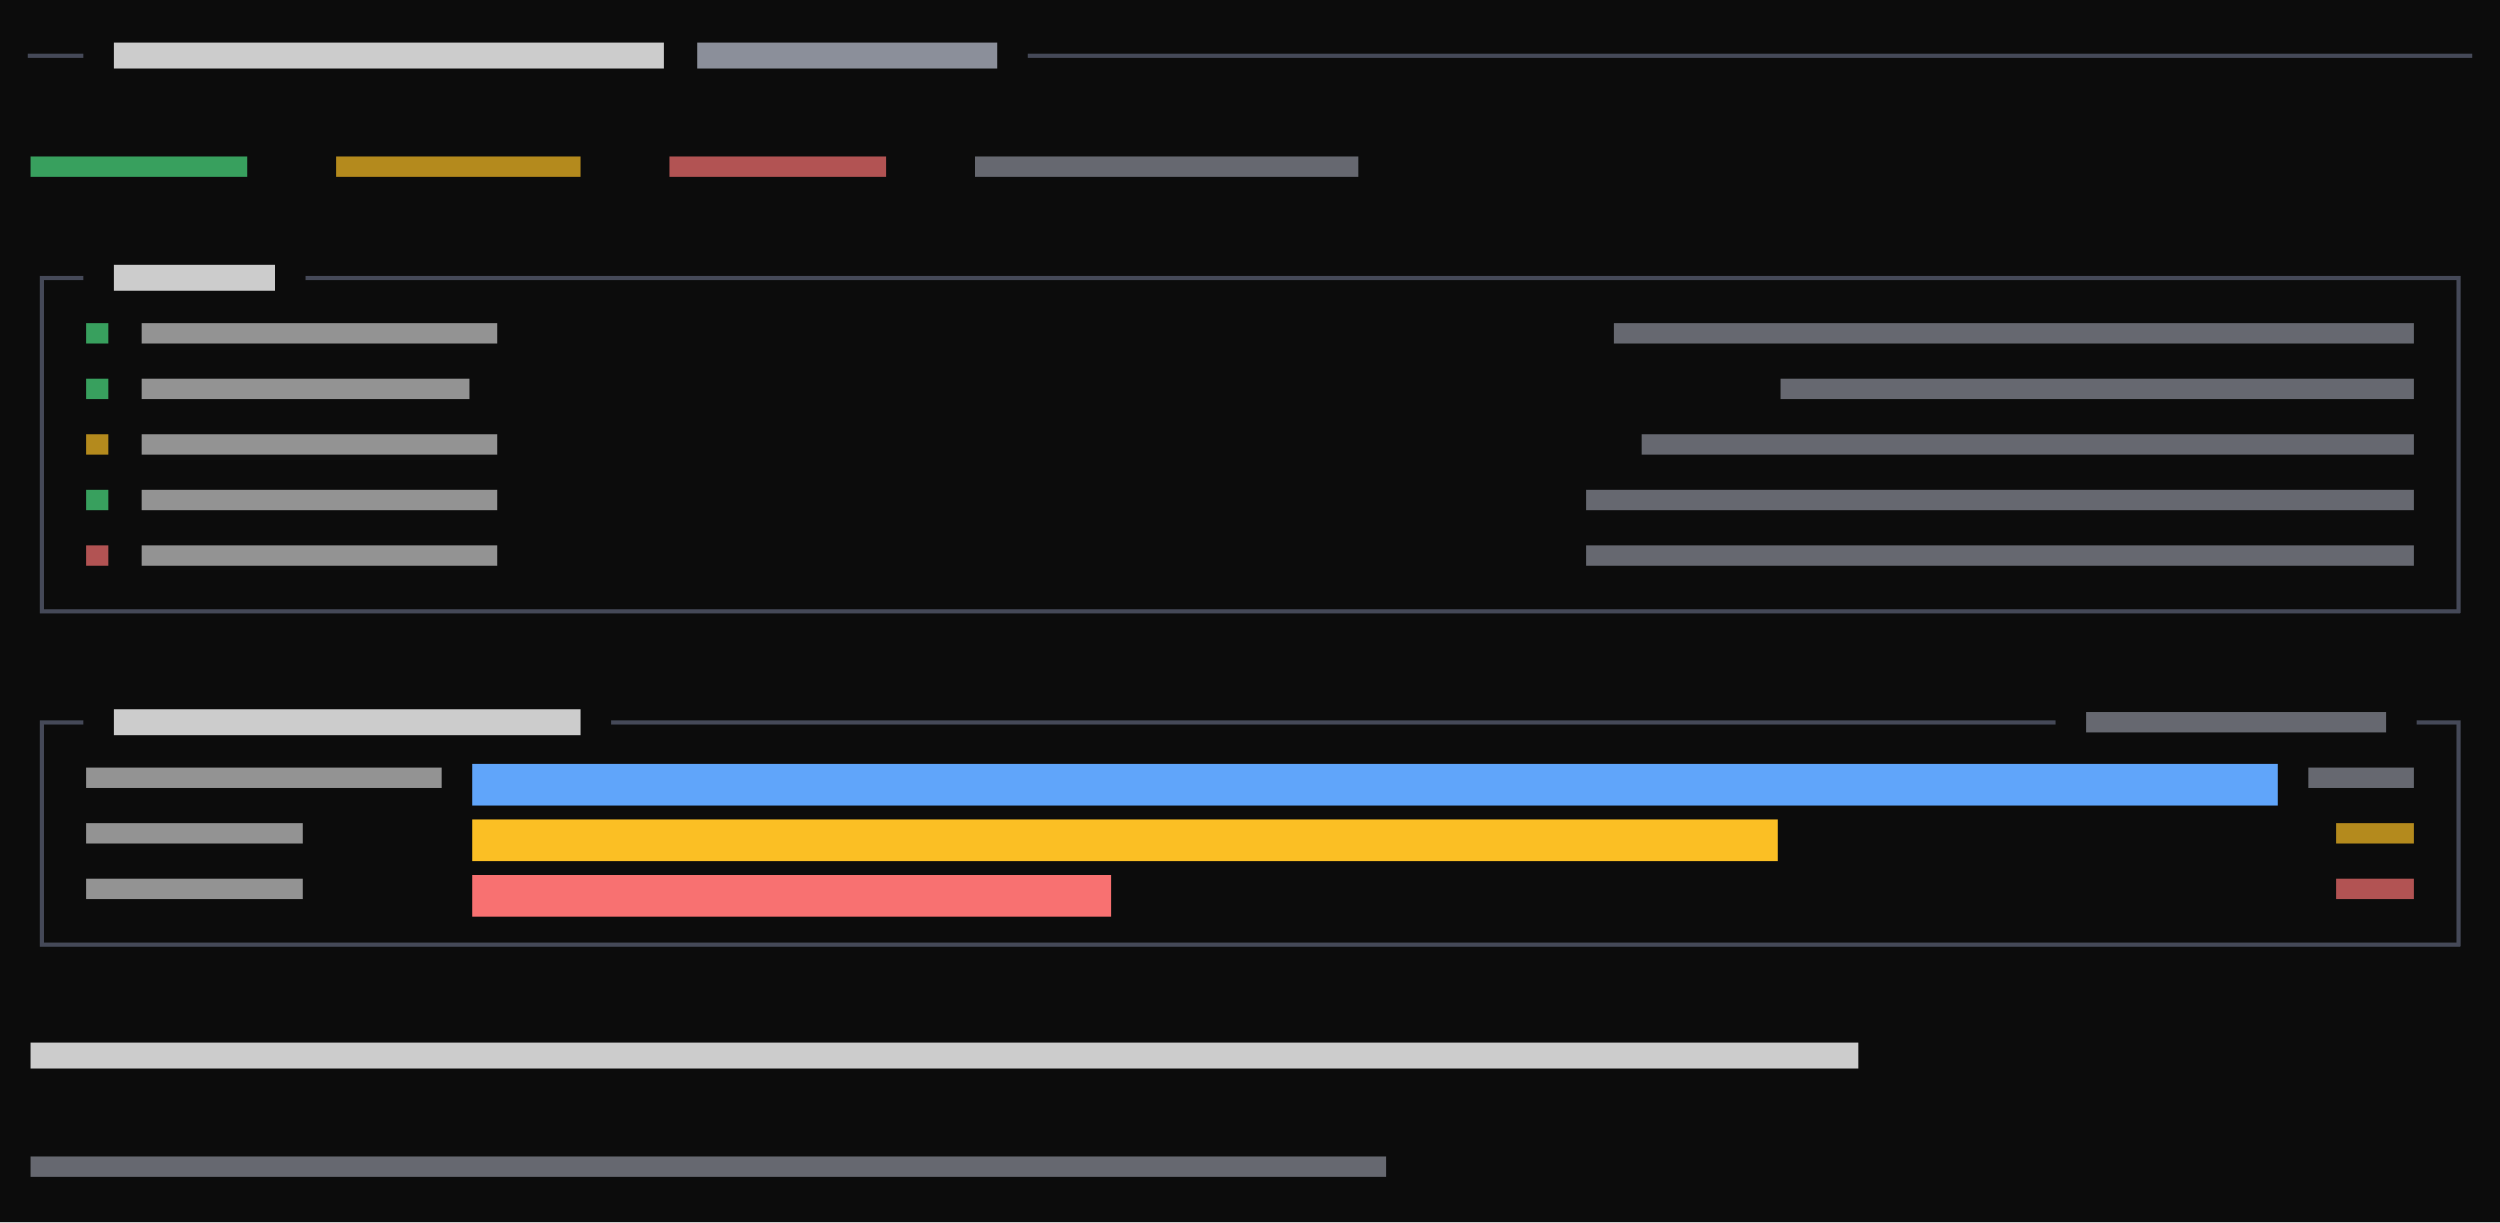
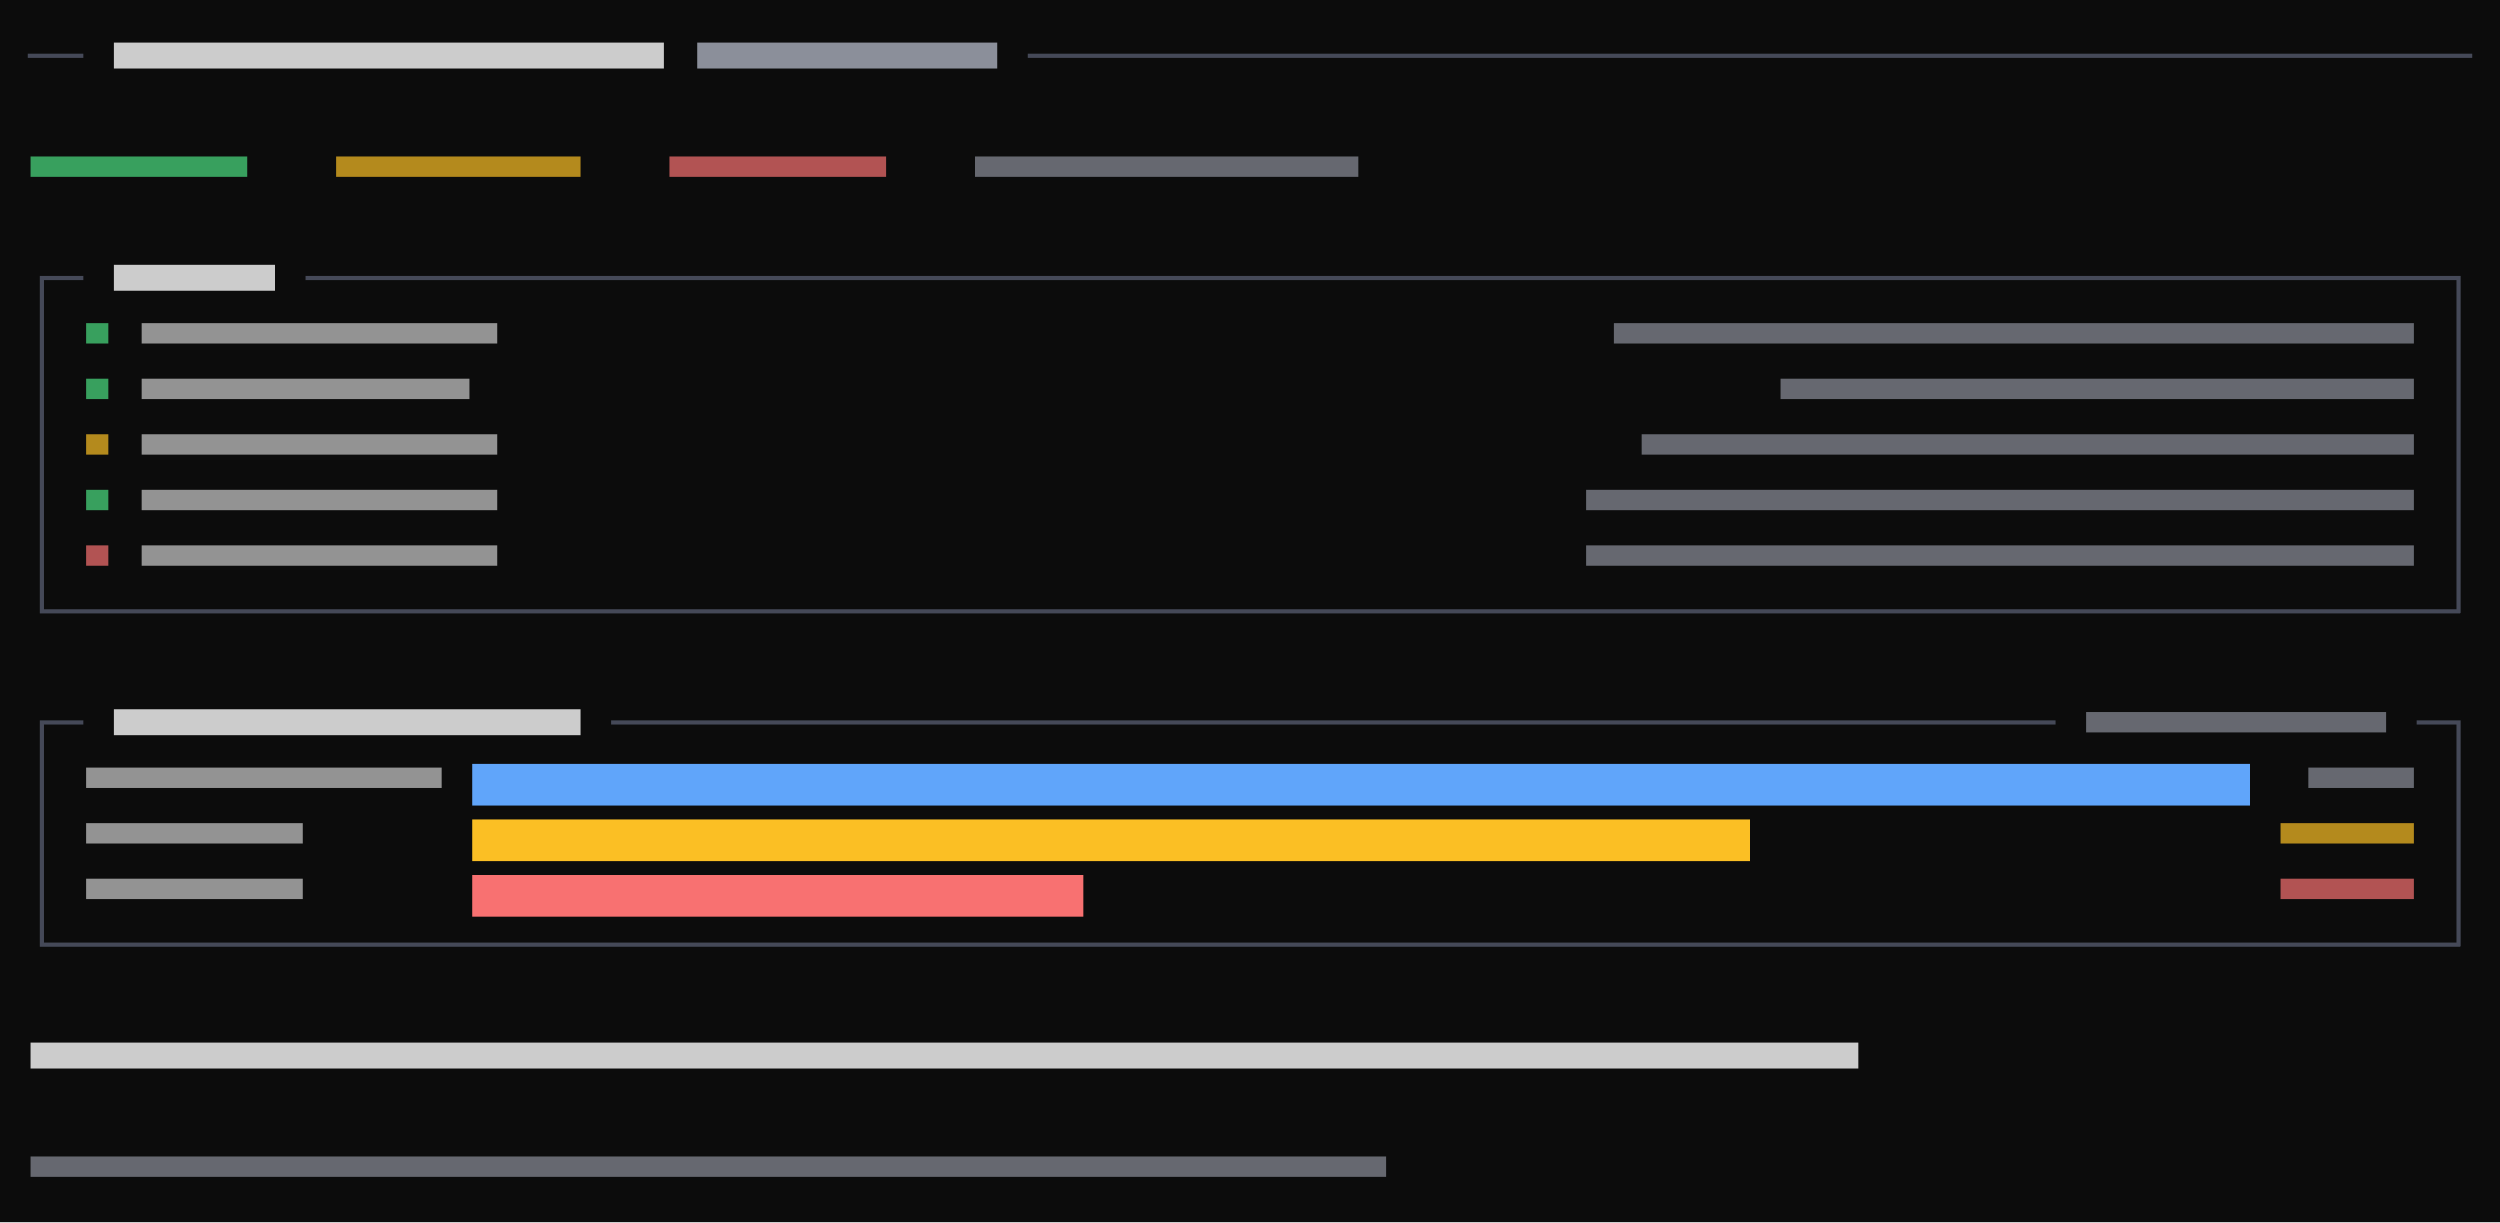
<svg xmlns="http://www.w3.org/2000/svg" viewBox="0 0 540 264" preserveAspectRatio="xMinYMin slice">
  <rect width="100%" height="100%" fill="#0c0c0c" />
  <g transform="translate(6 6)">
    <path fill="#4ade80" opacity="0.7" d="M0.6 27.8h46.8v4.4h-46.8zM12.6 63.8h4.8v4.4h-4.8zM12.6 75.8h4.8v4.4h-4.8zM12.6 99.8h4.8v4.4h-4.8z" />
    <path fill="#4b5060" opacity="0.9" d="M0 5.6h3.4v0.9h-3.4zM2.6 5.6h3.4v0.9h-3.4zM6 5.6h3.4v0.9h-3.4zM8.6 5.6h3.4v0.9h-3.4zM216 5.6h3.4v0.9h-3.4zM218.6 5.6h3.4v0.9h-3.4zM222 5.6h3.4v0.9h-3.4zM224.6 5.6h3.4v0.9h-3.4zM228 5.6h3.4v0.9h-3.4zM230.6 5.6h3.4v0.9h-3.4zM234 5.6h3.4v0.9h-3.4zM236.6 5.6h3.4v0.9h-3.4zM240 5.6h3.4v0.9h-3.4zM242.6 5.6h3.4v0.9h-3.4zM246 5.6h3.4v0.9h-3.4zM248.6 5.6h3.4v0.9h-3.4zM252 5.6h3.4v0.9h-3.4zM254.6 5.6h3.4v0.9h-3.4zM258 5.6h3.4v0.9h-3.4zM260.6 5.6h3.4v0.9h-3.4zM264 5.6h3.4v0.9h-3.4zM266.6 5.6h3.4v0.9h-3.4zM270 5.6h3.4v0.9h-3.4zM272.6 5.6h3.4v0.9h-3.4zM276 5.6h3.4v0.9h-3.4zM278.6 5.6h3.4v0.9h-3.4zM282 5.6h3.4v0.9h-3.4zM284.6 5.6h3.4v0.9h-3.4zM288 5.6h3.4v0.9h-3.4zM290.6 5.6h3.4v0.9h-3.4zM294 5.6h3.4v0.9h-3.4zM296.6 5.6h3.4v0.9h-3.4zM300 5.6h3.4v0.9h-3.4zM302.6 5.6h3.4v0.9h-3.4zM306 5.6h3.4v0.9h-3.4zM308.6 5.6h3.4v0.9h-3.4zM312 5.6h3.4v0.9h-3.4zM314.6 5.6h3.4v0.9h-3.4zM318 5.6h3.4v0.9h-3.4zM320.6 5.6h3.4v0.9h-3.4zM324 5.6h3.4v0.9h-3.4zM326.6 5.6h3.4v0.9h-3.4zM330 5.6h3.4v0.9h-3.4zM332.6 5.6h3.4v0.9h-3.4zM336 5.6h3.4v0.9h-3.4zM338.6 5.6h3.4v0.9h-3.4zM342 5.6h3.4v0.9h-3.4zM344.6 5.6h3.4v0.9h-3.4zM348 5.6h3.4v0.9h-3.4zM350.6 5.6h3.4v0.9h-3.4zM354 5.6h3.4v0.9h-3.4zM356.6 5.6h3.4v0.9h-3.4zM360 5.6h3.4v0.9h-3.4zM362.6 5.6h3.4v0.9h-3.4zM366 5.6h3.4v0.9h-3.4zM368.6 5.6h3.4v0.9h-3.4zM372 5.6h3.4v0.9h-3.4zM374.6 5.6h3.4v0.9h-3.4zM378 5.6h3.4v0.9h-3.4zM380.6 5.6h3.4v0.9h-3.4zM384 5.6h3.4v0.9h-3.4zM386.6 5.6h3.4v0.9h-3.4zM390 5.6h3.4v0.9h-3.4zM392.6 5.6h3.4v0.9h-3.4zM396 5.6h3.4v0.9h-3.4zM398.6 5.6h3.4v0.9h-3.4zM402 5.6h3.4v0.9h-3.4zM404.6 5.6h3.4v0.9h-3.4zM408 5.6h3.4v0.9h-3.4zM410.6 5.6h3.4v0.9h-3.4zM414 5.6h3.4v0.9h-3.4zM416.6 5.6h3.4v0.9h-3.4zM420 5.6h3.4v0.9h-3.4zM422.6 5.6h3.4v0.9h-3.4zM426 5.6h3.4v0.9h-3.4zM428.6 5.6h3.4v0.9h-3.4zM432 5.6h3.4v0.9h-3.4zM434.6 5.6h3.4v0.9h-3.4zM438 5.6h3.4v0.9h-3.4zM440.6 5.6h3.4v0.9h-3.4zM444 5.6h3.4v0.9h-3.4zM446.6 5.6h3.4v0.9h-3.4zM450 5.6h3.4v0.9h-3.4zM452.6 5.6h3.4v0.9h-3.4zM456 5.6h3.4v0.9h-3.4zM458.6 5.6h3.4v0.9h-3.4zM462 5.6h3.4v0.9h-3.4zM464.6 5.6h3.4v0.9h-3.4zM468 5.6h3.4v0.9h-3.4zM470.6 5.6h3.4v0.9h-3.4zM474 5.6h3.4v0.9h-3.4zM476.6 5.6h3.4v0.9h-3.4zM480 5.6h3.4v0.9h-3.4zM482.6 5.6h3.4v0.9h-3.4zM486 5.6h3.4v0.9h-3.4zM488.6 5.6h3.4v0.9h-3.4zM492 5.6h3.4v0.9h-3.4zM494.6 5.6h3.4v0.9h-3.4zM498 5.6h3.4v0.9h-3.4zM500.6 5.6h3.4v0.9h-3.4zM504 5.6h3.4v0.9h-3.4zM506.6 5.6h3.4v0.9h-3.4zM510 5.6h3.4v0.9h-3.4zM512.6 5.6h3.4v0.9h-3.4zM516 5.6h3.4v0.9h-3.4zM518.6 5.6h3.4v0.9h-3.4zM522 5.6h3.4v0.9h-3.4zM524.6 5.6h3.4v0.9h-3.4zM2.6 53.6h3.4v0.9h-3.4zM2.6 53.6h0.9v6.4h-0.9zM6 53.6h3.4v0.9h-3.4zM8.6 53.6h3.4v0.9h-3.4zM60 53.6h3.4v0.9h-3.4zM62.6 53.6h3.4v0.9h-3.4zM66 53.6h3.4v0.9h-3.4zM68.6 53.6h3.4v0.9h-3.4zM72 53.6h3.4v0.9h-3.4zM74.6 53.6h3.4v0.9h-3.4zM78 53.6h3.4v0.9h-3.4zM80.6 53.6h3.4v0.9h-3.4zM84 53.6h3.4v0.9h-3.4zM86.6 53.6h3.4v0.9h-3.4zM90 53.6h3.4v0.9h-3.4zM92.6 53.6h3.4v0.9h-3.4zM96 53.6h3.4v0.9h-3.4zM98.6 53.6h3.4v0.9h-3.4zM102 53.6h3.4v0.9h-3.4zM104.6 53.6h3.4v0.9h-3.4zM108 53.6h3.4v0.9h-3.4zM110.6 53.6h3.4v0.9h-3.4zM114 53.6h3.4v0.9h-3.4zM116.6 53.6h3.4v0.9h-3.4zM120 53.6h3.4v0.9h-3.4zM122.6 53.6h3.4v0.9h-3.4zM126 53.6h3.4v0.9h-3.4zM128.6 53.6h3.4v0.9h-3.4zM132 53.6h3.4v0.9h-3.4zM134.6 53.6h3.4v0.9h-3.4zM138 53.6h3.4v0.9h-3.4zM140.6 53.6h3.4v0.9h-3.4zM144 53.6h3.4v0.9h-3.4zM146.6 53.6h3.4v0.9h-3.4zM150 53.6h3.4v0.9h-3.4zM152.6 53.6h3.4v0.9h-3.4zM156 53.6h3.4v0.9h-3.4zM158.6 53.6h3.4v0.9h-3.4zM162 53.6h3.4v0.9h-3.4zM164.6 53.6h3.4v0.9h-3.4zM168 53.6h3.4v0.9h-3.4zM170.6 53.6h3.4v0.9h-3.4zM174 53.6h3.4v0.9h-3.4zM176.6 53.6h3.4v0.9h-3.4zM180 53.6h3.4v0.9h-3.4zM182.6 53.6h3.4v0.9h-3.4zM186 53.6h3.4v0.9h-3.4zM188.6 53.6h3.4v0.9h-3.4zM192 53.6h3.4v0.9h-3.4zM194.6 53.6h3.4v0.9h-3.4zM198 53.6h3.4v0.9h-3.4zM200.6 53.6h3.4v0.9h-3.4zM204 53.6h3.4v0.9h-3.4zM206.6 53.6h3.4v0.9h-3.4zM210 53.6h3.4v0.9h-3.4zM212.6 53.6h3.4v0.9h-3.4zM216 53.6h3.4v0.9h-3.4zM218.6 53.6h3.4v0.9h-3.4zM222 53.6h3.4v0.9h-3.4zM224.6 53.6h3.4v0.9h-3.4zM228 53.6h3.4v0.9h-3.4zM230.6 53.6h3.4v0.9h-3.4zM234 53.6h3.4v0.9h-3.4zM236.6 53.6h3.4v0.9h-3.4zM240 53.6h3.4v0.9h-3.4zM242.6 53.6h3.4v0.9h-3.4zM246 53.6h3.4v0.9h-3.4zM248.6 53.6h3.4v0.9h-3.4zM252 53.6h3.4v0.9h-3.4zM254.6 53.6h3.4v0.9h-3.4zM258 53.6h3.4v0.9h-3.4zM260.6 53.6h3.4v0.9h-3.4zM264 53.6h3.4v0.9h-3.4zM266.6 53.6h3.4v0.9h-3.4zM270 53.6h3.4v0.9h-3.4zM272.6 53.6h3.4v0.9h-3.4zM276 53.6h3.4v0.9h-3.4zM278.6 53.6h3.4v0.9h-3.4zM282 53.6h3.4v0.9h-3.4zM284.6 53.6h3.4v0.9h-3.4zM288 53.6h3.4v0.9h-3.4zM290.6 53.6h3.4v0.9h-3.4zM294 53.6h3.4v0.9h-3.4zM296.6 53.6h3.4v0.9h-3.4zM300 53.6h3.4v0.9h-3.4zM302.6 53.6h3.4v0.9h-3.4zM306 53.6h3.4v0.9h-3.4zM308.6 53.6h3.4v0.9h-3.4zM312 53.6h3.4v0.9h-3.4zM314.6 53.6h3.4v0.9h-3.4zM318 53.6h3.4v0.9h-3.4zM320.6 53.6h3.4v0.9h-3.4zM324 53.6h3.4v0.9h-3.4zM326.6 53.6h3.4v0.9h-3.4zM330 53.6h3.4v0.9h-3.4zM332.6 53.6h3.4v0.9h-3.4zM336 53.6h3.4v0.9h-3.4zM338.6 53.6h3.4v0.9h-3.4zM342 53.6h3.4v0.9h-3.4zM344.6 53.6h3.4v0.9h-3.4zM348 53.6h3.4v0.9h-3.4zM350.6 53.6h3.4v0.9h-3.4zM354 53.6h3.4v0.9h-3.4zM356.6 53.6h3.4v0.9h-3.4zM360 53.6h3.4v0.9h-3.4zM362.6 53.6h3.4v0.9h-3.4zM366 53.6h3.4v0.9h-3.4zM368.6 53.6h3.4v0.9h-3.4zM372 53.6h3.4v0.9h-3.4zM374.6 53.6h3.4v0.9h-3.4zM378 53.6h3.4v0.9h-3.4zM380.6 53.6h3.4v0.9h-3.4zM384 53.6h3.4v0.9h-3.4zM386.6 53.6h3.4v0.9h-3.4zM390 53.6h3.4v0.9h-3.4zM392.6 53.6h3.4v0.9h-3.4zM396 53.6h3.4v0.9h-3.4zM398.6 53.6h3.4v0.9h-3.4zM402 53.6h3.4v0.9h-3.4zM404.6 53.6h3.4v0.9h-3.4zM408 53.6h3.4v0.9h-3.4zM410.6 53.6h3.4v0.9h-3.4zM414 53.6h3.4v0.9h-3.4zM416.6 53.6h3.4v0.9h-3.4zM420 53.6h3.4v0.9h-3.4zM422.6 53.6h3.4v0.9h-3.4zM426 53.6h3.4v0.9h-3.4zM428.6 53.6h3.4v0.9h-3.4zM432 53.6h3.4v0.9h-3.4zM434.6 53.6h3.4v0.9h-3.4zM438 53.6h3.4v0.9h-3.4zM440.6 53.6h3.4v0.9h-3.4zM444 53.6h3.4v0.9h-3.4zM446.6 53.6h3.4v0.9h-3.4zM450 53.6h3.4v0.9h-3.4zM452.6 53.6h3.4v0.9h-3.4zM456 53.6h3.4v0.9h-3.4zM458.6 53.6h3.4v0.9h-3.4zM462 53.6h3.4v0.9h-3.4zM464.6 53.6h3.4v0.9h-3.4zM468 53.6h3.4v0.9h-3.4zM470.6 53.6h3.4v0.9h-3.4zM474 53.6h3.4v0.9h-3.4zM476.6 53.6h3.4v0.9h-3.4zM480 53.6h3.4v0.9h-3.4zM482.6 53.6h3.4v0.9h-3.4zM486 53.6h3.4v0.9h-3.4zM488.6 53.6h3.4v0.9h-3.4zM492 53.6h3.4v0.9h-3.4zM494.6 53.6h3.4v0.9h-3.4zM498 53.6h3.4v0.9h-3.4zM500.6 53.6h3.4v0.9h-3.4zM504 53.6h3.4v0.9h-3.4zM506.6 53.6h3.4v0.9h-3.4zM510 53.6h3.4v0.9h-3.4zM512.6 53.6h3.4v0.9h-3.4zM516 53.6h3.4v0.9h-3.4zM518.6 53.6h3.4v0.9h-3.4zM522 53.6h3.4v0.9h-3.4zM524.6 53.6h0.9v6.4h-0.9zM2.6 60h0.9v6.4h-0.9zM2.6 65.6h0.9v6.4h-0.9zM524.6 60h0.9v6.4h-0.9zM524.6 65.6h0.9v6.4h-0.9zM2.6 72h0.9v6.4h-0.9zM2.6 77.6h0.9v6.4h-0.9zM524.6 72h0.9v6.4h-0.9zM524.6 77.6h0.9v6.4h-0.9zM2.6 84h0.9v6.4h-0.9zM2.6 89.6h0.9v6.4h-0.9zM524.6 84h0.9v6.4h-0.9zM524.6 89.6h0.9v6.4h-0.9zM2.6 96h0.9v6.4h-0.9zM2.6 101.6h0.9v6.4h-0.9zM524.6 96h0.9v6.4h-0.9zM524.6 101.6h0.9v6.4h-0.9zM2.6 108h0.9v6.4h-0.9zM2.6 113.6h0.9v6.4h-0.9zM524.6 108h0.9v6.4h-0.9zM524.6 113.6h0.9v6.4h-0.9zM2.6 125.6h3.4v0.9h-3.4zM2.6 120h0.9v6.4h-0.9zM6 125.6h3.4v0.9h-3.4zM8.6 125.6h3.4v0.9h-3.4zM12 125.6h3.4v0.9h-3.4zM14.6 125.6h3.4v0.9h-3.4zM18 125.6h3.4v0.9h-3.4zM20.6 125.6h3.4v0.9h-3.4zM24 125.6h3.4v0.9h-3.4zM26.6 125.6h3.4v0.9h-3.4zM30 125.6h3.4v0.9h-3.4zM32.6 125.6h3.4v0.9h-3.4zM36 125.6h3.4v0.9h-3.4zM38.6 125.6h3.4v0.9h-3.4zM42 125.6h3.4v0.9h-3.4zM44.6 125.6h3.4v0.9h-3.4zM48 125.6h3.4v0.9h-3.4zM50.6 125.6h3.4v0.9h-3.4zM54 125.6h3.4v0.9h-3.4zM56.6 125.6h3.4v0.9h-3.4zM60 125.6h3.4v0.9h-3.4zM62.6 125.6h3.4v0.9h-3.4zM66 125.6h3.4v0.9h-3.4zM68.6 125.6h3.4v0.9h-3.4zM72 125.6h3.4v0.9h-3.4zM74.6 125.6h3.4v0.9h-3.4zM78 125.6h3.4v0.9h-3.4zM80.6 125.6h3.4v0.9h-3.4zM84 125.6h3.4v0.9h-3.4zM86.6 125.6h3.4v0.9h-3.4zM90 125.6h3.4v0.9h-3.4zM92.6 125.6h3.4v0.9h-3.4zM96 125.6h3.4v0.9h-3.4zM98.6 125.6h3.4v0.9h-3.4zM102 125.6h3.4v0.9h-3.4zM104.6 125.6h3.4v0.9h-3.4zM108 125.6h3.4v0.9h-3.4zM110.6 125.6h3.4v0.9h-3.4zM114 125.6h3.4v0.9h-3.4zM116.6 125.6h3.4v0.9h-3.4zM120 125.6h3.4v0.9h-3.4zM122.6 125.6h3.4v0.9h-3.4zM126 125.6h3.4v0.9h-3.4zM128.6 125.6h3.4v0.9h-3.4zM132 125.6h3.4v0.9h-3.4zM134.6 125.6h3.4v0.9h-3.4zM138 125.6h3.4v0.9h-3.4zM140.6 125.6h3.4v0.9h-3.4zM144 125.6h3.4v0.9h-3.4zM146.6 125.6h3.4v0.9h-3.4zM150 125.6h3.4v0.9h-3.4zM152.6 125.6h3.4v0.9h-3.4zM156 125.6h3.4v0.9h-3.4zM158.6 125.6h3.4v0.9h-3.4zM162 125.6h3.4v0.9h-3.4zM164.6 125.6h3.4v0.9h-3.4zM168 125.6h3.4v0.9h-3.4zM170.6 125.6h3.4v0.9h-3.4zM174 125.6h3.4v0.9h-3.4zM176.6 125.6h3.4v0.9h-3.4zM180 125.6h3.4v0.9h-3.4zM182.6 125.6h3.4v0.9h-3.4zM186 125.6h3.4v0.9h-3.4zM188.6 125.6h3.4v0.9h-3.4zM192 125.6h3.4v0.9h-3.4zM194.6 125.6h3.4v0.9h-3.4zM198 125.6h3.4v0.9h-3.4zM200.6 125.6h3.4v0.9h-3.4zM204 125.6h3.4v0.9h-3.4zM206.6 125.6h3.4v0.9h-3.4zM210 125.6h3.4v0.9h-3.4zM212.6 125.6h3.4v0.9h-3.4zM216 125.6h3.4v0.9h-3.4zM218.6 125.6h3.4v0.9h-3.4zM222 125.6h3.4v0.9h-3.4zM224.6 125.6h3.4v0.9h-3.4zM228 125.6h3.4v0.9h-3.4zM230.6 125.6h3.4v0.9h-3.4zM234 125.6h3.4v0.9h-3.4zM236.6 125.6h3.4v0.9h-3.4zM240 125.6h3.4v0.9h-3.4zM242.6 125.6h3.4v0.9h-3.4zM246 125.6h3.4v0.9h-3.4zM248.6 125.6h3.4v0.9h-3.4zM252 125.6h3.4v0.9h-3.4zM254.6 125.6h3.4v0.9h-3.4zM258 125.6h3.4v0.9h-3.4zM260.6 125.6h3.4v0.9h-3.4zM264 125.6h3.4v0.9h-3.4zM266.6 125.6h3.4v0.9h-3.4zM270 125.6h3.4v0.9h-3.4zM272.6 125.6h3.4v0.9h-3.4zM276 125.6h3.4v0.9h-3.4zM278.6 125.6h3.4v0.9h-3.4zM282 125.6h3.4v0.9h-3.4zM284.6 125.6h3.4v0.9h-3.4zM288 125.6h3.4v0.9h-3.4zM290.6 125.6h3.4v0.9h-3.4zM294 125.6h3.4v0.9h-3.4zM296.6 125.6h3.4v0.9h-3.4zM300 125.6h3.4v0.9h-3.4zM302.6 125.6h3.4v0.9h-3.4zM306 125.6h3.4v0.9h-3.4zM308.6 125.6h3.4v0.9h-3.4zM312 125.6h3.4v0.9h-3.4zM314.6 125.6h3.4v0.9h-3.4zM318 125.6h3.4v0.9h-3.4zM320.6 125.6h3.4v0.9h-3.4zM324 125.6h3.4v0.9h-3.4zM326.6 125.6h3.4v0.9h-3.4zM330 125.6h3.4v0.9h-3.4zM332.6 125.6h3.4v0.9h-3.4zM336 125.6h3.4v0.9h-3.4zM338.6 125.6h3.4v0.9h-3.4zM342 125.6h3.4v0.9h-3.4zM344.6 125.6h3.4v0.9h-3.4zM348 125.6h3.4v0.9h-3.4zM350.6 125.6h3.4v0.9h-3.4zM354 125.6h3.4v0.9h-3.4zM356.6 125.6h3.4v0.9h-3.4zM360 125.6h3.4v0.9h-3.4zM362.6 125.6h3.4v0.9h-3.4zM366 125.6h3.4v0.9h-3.4zM368.6 125.6h3.4v0.9h-3.4zM372 125.6h3.4v0.9h-3.4zM374.6 125.6h3.4v0.9h-3.4zM378 125.6h3.4v0.9h-3.4zM380.6 125.6h3.4v0.9h-3.4zM384 125.6h3.4v0.9h-3.4zM386.6 125.6h3.4v0.9h-3.4zM390 125.6h3.4v0.9h-3.4zM392.6 125.6h3.4v0.9h-3.4zM396 125.6h3.4v0.9h-3.4zM398.6 125.6h3.4v0.9h-3.4zM402 125.6h3.4v0.9h-3.4zM404.6 125.6h3.4v0.9h-3.4zM408 125.6h3.4v0.9h-3.4zM410.6 125.6h3.4v0.9h-3.4zM414 125.6h3.4v0.9h-3.4zM416.6 125.6h3.4v0.9h-3.4zM420 125.6h3.4v0.9h-3.4zM422.6 125.6h3.4v0.9h-3.4zM426 125.6h3.4v0.9h-3.4zM428.6 125.6h3.4v0.9h-3.4zM432 125.6h3.4v0.9h-3.4zM434.6 125.6h3.4v0.9h-3.4zM438 125.6h3.4v0.9h-3.4zM440.6 125.6h3.4v0.9h-3.4zM444 125.6h3.4v0.9h-3.4zM446.6 125.6h3.4v0.9h-3.4zM450 125.6h3.4v0.9h-3.4zM452.6 125.6h3.4v0.9h-3.4zM456 125.6h3.4v0.9h-3.4zM458.6 125.6h3.4v0.9h-3.4zM462 125.6h3.4v0.9h-3.4zM464.6 125.6h3.4v0.9h-3.4zM468 125.6h3.4v0.9h-3.4zM470.6 125.6h3.4v0.9h-3.4zM474 125.6h3.4v0.9h-3.4zM476.6 125.6h3.4v0.9h-3.4zM480 125.6h3.4v0.9h-3.4zM482.6 125.6h3.4v0.9h-3.4zM486 125.6h3.4v0.9h-3.4zM488.6 125.6h3.4v0.9h-3.4zM492 125.6h3.4v0.9h-3.4zM494.6 125.6h3.4v0.9h-3.4zM498 125.6h3.4v0.9h-3.4zM500.6 125.6h3.4v0.9h-3.4zM504 125.6h3.4v0.9h-3.4zM506.6 125.6h3.4v0.9h-3.4zM510 125.6h3.4v0.9h-3.4zM512.6 125.6h3.4v0.9h-3.4zM516 125.6h3.4v0.9h-3.4zM518.6 125.6h3.4v0.9h-3.4zM522 125.6h3.4v0.9h-3.4zM524.6 120h0.9v6.4h-0.9zM2.6 149.6h3.4v0.9h-3.4zM2.6 149.6h0.9v6.4h-0.9zM6 149.6h3.4v0.9h-3.4zM8.6 149.6h3.4v0.9h-3.4zM126 149.6h3.4v0.9h-3.4zM128.6 149.6h3.4v0.9h-3.4zM132 149.6h3.4v0.9h-3.4zM134.6 149.6h3.4v0.9h-3.4zM138 149.6h3.4v0.9h-3.4zM140.6 149.6h3.4v0.9h-3.4zM144 149.6h3.4v0.9h-3.4zM146.6 149.6h3.4v0.9h-3.4zM150 149.6h3.4v0.9h-3.4zM152.6 149.6h3.4v0.9h-3.4zM156 149.6h3.4v0.9h-3.4zM158.6 149.6h3.4v0.9h-3.4zM162 149.6h3.4v0.9h-3.4zM164.6 149.6h3.4v0.9h-3.4zM168 149.6h3.4v0.9h-3.4zM170.6 149.6h3.4v0.9h-3.4zM174 149.6h3.4v0.9h-3.4zM176.6 149.6h3.4v0.9h-3.4zM180 149.6h3.4v0.9h-3.4zM182.6 149.6h3.4v0.9h-3.4zM186 149.6h3.4v0.9h-3.4zM188.6 149.6h3.4v0.9h-3.4zM192 149.6h3.4v0.9h-3.4zM194.6 149.6h3.4v0.9h-3.4zM198 149.6h3.4v0.9h-3.4zM200.6 149.6h3.4v0.9h-3.4zM204 149.6h3.4v0.9h-3.4zM206.6 149.6h3.4v0.9h-3.4zM210 149.6h3.4v0.9h-3.4zM212.6 149.6h3.4v0.9h-3.4zM216 149.6h3.4v0.9h-3.4zM218.6 149.6h3.4v0.9h-3.4zM222 149.6h3.4v0.9h-3.4zM224.6 149.6h3.4v0.9h-3.4zM228 149.6h3.4v0.9h-3.4zM230.6 149.6h3.4v0.9h-3.4zM234 149.6h3.4v0.9h-3.4zM236.6 149.6h3.4v0.9h-3.4zM240 149.6h3.4v0.9h-3.4zM242.6 149.6h3.4v0.9h-3.4zM246 149.6h3.4v0.9h-3.4zM248.6 149.6h3.4v0.9h-3.4zM252 149.6h3.4v0.9h-3.4zM254.6 149.6h3.4v0.9h-3.4zM258 149.6h3.4v0.9h-3.4zM260.6 149.6h3.4v0.9h-3.4zM264 149.6h3.4v0.9h-3.4zM266.6 149.6h3.4v0.9h-3.4zM270 149.6h3.4v0.9h-3.4zM272.6 149.6h3.4v0.9h-3.4zM276 149.6h3.4v0.9h-3.4zM278.6 149.6h3.4v0.9h-3.4zM282 149.6h3.4v0.9h-3.4zM284.6 149.6h3.4v0.9h-3.4zM288 149.6h3.4v0.9h-3.4zM290.6 149.6h3.4v0.9h-3.4zM294 149.6h3.4v0.9h-3.4zM296.6 149.6h3.4v0.9h-3.4zM300 149.6h3.4v0.9h-3.4zM302.6 149.6h3.4v0.9h-3.4zM306 149.6h3.4v0.9h-3.4zM308.6 149.6h3.4v0.9h-3.4zM312 149.6h3.4v0.9h-3.4zM314.6 149.6h3.4v0.9h-3.4zM318 149.6h3.4v0.9h-3.4zM320.6 149.6h3.4v0.9h-3.4zM324 149.6h3.4v0.9h-3.4zM326.6 149.6h3.4v0.9h-3.4zM330 149.6h3.4v0.9h-3.4zM332.6 149.6h3.4v0.9h-3.4zM336 149.6h3.4v0.9h-3.4zM338.6 149.6h3.4v0.9h-3.4zM342 149.6h3.4v0.9h-3.4zM344.6 149.6h3.4v0.9h-3.4zM348 149.6h3.4v0.9h-3.4zM350.6 149.6h3.4v0.9h-3.4zM354 149.6h3.4v0.9h-3.4zM356.6 149.6h3.4v0.9h-3.4zM360 149.6h3.4v0.9h-3.4zM362.6 149.6h3.4v0.9h-3.4zM366 149.6h3.4v0.9h-3.4zM368.6 149.6h3.4v0.9h-3.4zM372 149.6h3.4v0.9h-3.4zM374.6 149.6h3.4v0.9h-3.4zM378 149.6h3.4v0.9h-3.4zM380.6 149.6h3.4v0.9h-3.4zM384 149.6h3.4v0.9h-3.4zM386.6 149.6h3.4v0.9h-3.4zM390 149.6h3.4v0.9h-3.4zM392.6 149.6h3.4v0.9h-3.4zM396 149.6h3.4v0.9h-3.4zM398.6 149.6h3.4v0.9h-3.4zM402 149.6h3.4v0.9h-3.4zM404.6 149.6h3.4v0.9h-3.4zM408 149.6h3.4v0.9h-3.4zM410.6 149.6h3.4v0.9h-3.4zM414 149.6h3.4v0.9h-3.4zM416.6 149.6h3.4v0.9h-3.4zM420 149.6h3.4v0.9h-3.4zM422.6 149.6h3.4v0.9h-3.4zM426 149.6h3.4v0.9h-3.4zM428.6 149.6h3.4v0.9h-3.4zM432 149.6h3.4v0.9h-3.4zM434.6 149.6h3.4v0.9h-3.4zM516 149.6h3.4v0.9h-3.4zM518.6 149.6h3.4v0.9h-3.4zM522 149.6h3.4v0.9h-3.4zM524.6 149.6h0.9v6.4h-0.9zM2.6 156h0.9v6.4h-0.9zM2.6 161.6h0.9v6.4h-0.9zM524.6 156h0.9v6.4h-0.9zM524.6 161.6h0.9v6.4h-0.9zM2.6 168h0.9v6.4h-0.9zM2.6 173.6h0.9v6.4h-0.9zM524.6 168h0.9v6.4h-0.9zM524.6 173.6h0.9v6.4h-0.9zM2.6 180h0.9v6.4h-0.9zM2.6 185.6h0.9v6.4h-0.9zM524.6 180h0.9v6.4h-0.9zM524.6 185.6h0.9v6.4h-0.9zM2.6 197.6h3.4v0.9h-3.4zM2.6 192h0.9v6.4h-0.9zM6 197.6h3.4v0.9h-3.4zM8.6 197.6h3.4v0.9h-3.4zM12 197.6h3.4v0.9h-3.4zM14.6 197.6h3.4v0.9h-3.4zM18 197.6h3.4v0.9h-3.4zM20.6 197.6h3.4v0.9h-3.4zM24 197.6h3.4v0.9h-3.4zM26.6 197.6h3.4v0.9h-3.4zM30 197.6h3.4v0.9h-3.4zM32.6 197.6h3.4v0.9h-3.4zM36 197.6h3.4v0.9h-3.4zM38.6 197.6h3.4v0.9h-3.4zM42 197.6h3.4v0.9h-3.4zM44.6 197.6h3.4v0.9h-3.4zM48 197.6h3.4v0.9h-3.4zM50.6 197.6h3.4v0.9h-3.4zM54 197.6h3.4v0.9h-3.4zM56.6 197.6h3.4v0.9h-3.4zM60 197.6h3.4v0.9h-3.4zM62.6 197.6h3.4v0.9h-3.4zM66 197.6h3.4v0.9h-3.4zM68.6 197.6h3.4v0.9h-3.4zM72 197.6h3.4v0.9h-3.4zM74.6 197.6h3.4v0.9h-3.4zM78 197.6h3.4v0.9h-3.4zM80.6 197.6h3.4v0.9h-3.4zM84 197.6h3.4v0.9h-3.4zM86.6 197.6h3.4v0.9h-3.4zM90 197.6h3.4v0.9h-3.4zM92.6 197.6h3.4v0.9h-3.4zM96 197.6h3.4v0.9h-3.4zM98.6 197.6h3.4v0.9h-3.4zM102 197.6h3.4v0.9h-3.4zM104.6 197.6h3.4v0.9h-3.4zM108 197.6h3.4v0.9h-3.4zM110.6 197.6h3.4v0.9h-3.4zM114 197.6h3.4v0.9h-3.4zM116.6 197.6h3.4v0.9h-3.4zM120 197.6h3.4v0.9h-3.4zM122.6 197.6h3.4v0.9h-3.4zM126 197.6h3.4v0.9h-3.4zM128.6 197.6h3.4v0.9h-3.4zM132 197.6h3.4v0.9h-3.4zM134.6 197.6h3.4v0.9h-3.4zM138 197.6h3.4v0.9h-3.4zM140.6 197.6h3.4v0.9h-3.4zM144 197.6h3.4v0.9h-3.4zM146.6 197.6h3.4v0.9h-3.4zM150 197.6h3.4v0.9h-3.4zM152.6 197.6h3.4v0.9h-3.4zM156 197.6h3.4v0.9h-3.4zM158.6 197.6h3.4v0.9h-3.4zM162 197.6h3.4v0.9h-3.4zM164.6 197.6h3.4v0.9h-3.4zM168 197.6h3.4v0.9h-3.4zM170.6 197.6h3.4v0.9h-3.4zM174 197.6h3.4v0.9h-3.4zM176.6 197.6h3.4v0.9h-3.4zM180 197.6h3.4v0.9h-3.4zM182.6 197.6h3.4v0.9h-3.4zM186 197.6h3.4v0.9h-3.4zM188.6 197.6h3.4v0.9h-3.4zM192 197.6h3.4v0.9h-3.4zM194.6 197.6h3.4v0.9h-3.4zM198 197.6h3.4v0.9h-3.4zM200.6 197.6h3.4v0.9h-3.4zM204 197.6h3.4v0.9h-3.4zM206.6 197.6h3.4v0.9h-3.4zM210 197.6h3.4v0.9h-3.4zM212.6 197.6h3.4v0.9h-3.4zM216 197.6h3.4v0.9h-3.4zM218.6 197.6h3.4v0.9h-3.4zM222 197.6h3.4v0.9h-3.4zM224.6 197.6h3.4v0.9h-3.4zM228 197.6h3.4v0.9h-3.4zM230.6 197.6h3.4v0.9h-3.4zM234 197.6h3.4v0.9h-3.4zM236.6 197.6h3.4v0.9h-3.4zM240 197.6h3.4v0.9h-3.4zM242.6 197.6h3.4v0.9h-3.4zM246 197.6h3.4v0.9h-3.4zM248.6 197.6h3.4v0.9h-3.4zM252 197.6h3.4v0.9h-3.4zM254.6 197.6h3.4v0.9h-3.4zM258 197.6h3.4v0.9h-3.4zM260.6 197.6h3.4v0.9h-3.4zM264 197.6h3.4v0.9h-3.4zM266.6 197.6h3.4v0.9h-3.4zM270 197.6h3.4v0.9h-3.4zM272.6 197.6h3.4v0.9h-3.4zM276 197.6h3.4v0.9h-3.4zM278.6 197.6h3.4v0.9h-3.4zM282 197.6h3.4v0.9h-3.4zM284.6 197.6h3.4v0.9h-3.4zM288 197.6h3.4v0.9h-3.4zM290.6 197.6h3.4v0.9h-3.4zM294 197.6h3.4v0.9h-3.4zM296.6 197.6h3.4v0.9h-3.4zM300 197.6h3.4v0.9h-3.4zM302.6 197.6h3.4v0.9h-3.4zM306 197.6h3.4v0.9h-3.4zM308.6 197.6h3.4v0.9h-3.4zM312 197.6h3.4v0.9h-3.4zM314.6 197.6h3.4v0.9h-3.4zM318 197.6h3.4v0.9h-3.4zM320.6 197.6h3.4v0.9h-3.4zM324 197.6h3.4v0.9h-3.4zM326.6 197.6h3.4v0.9h-3.4zM330 197.6h3.4v0.9h-3.4zM332.6 197.6h3.4v0.9h-3.4zM336 197.6h3.4v0.9h-3.4zM338.6 197.6h3.4v0.9h-3.4zM342 197.6h3.4v0.9h-3.4zM344.6 197.6h3.4v0.9h-3.4zM348 197.6h3.4v0.9h-3.4zM350.6 197.6h3.4v0.9h-3.4zM354 197.6h3.4v0.9h-3.4zM356.6 197.6h3.4v0.9h-3.4zM360 197.6h3.4v0.9h-3.4zM362.6 197.6h3.4v0.9h-3.4zM366 197.6h3.4v0.9h-3.4zM368.6 197.6h3.4v0.9h-3.4zM372 197.6h3.4v0.9h-3.4zM374.6 197.6h3.4v0.9h-3.4zM378 197.6h3.4v0.9h-3.4zM380.6 197.6h3.4v0.9h-3.4zM384 197.6h3.4v0.9h-3.4zM386.6 197.6h3.4v0.9h-3.4zM390 197.6h3.4v0.9h-3.4zM392.6 197.6h3.4v0.9h-3.4zM396 197.6h3.4v0.9h-3.4zM398.6 197.6h3.4v0.9h-3.4zM402 197.6h3.4v0.9h-3.4zM404.6 197.6h3.4v0.9h-3.4zM408 197.6h3.4v0.9h-3.4zM410.6 197.6h3.4v0.9h-3.4zM414 197.6h3.4v0.9h-3.4zM416.6 197.6h3.4v0.9h-3.4zM420 197.6h3.4v0.9h-3.4zM422.6 197.6h3.4v0.9h-3.4zM426 197.6h3.4v0.9h-3.4zM428.6 197.6h3.4v0.9h-3.4zM432 197.6h3.4v0.9h-3.4zM434.6 197.6h3.4v0.9h-3.4zM438 197.6h3.4v0.9h-3.4zM440.6 197.6h3.4v0.9h-3.4zM444 197.6h3.4v0.9h-3.4zM446.6 197.6h3.4v0.9h-3.4zM450 197.6h3.4v0.9h-3.4zM452.6 197.6h3.4v0.9h-3.4zM456 197.6h3.4v0.9h-3.4zM458.6 197.6h3.4v0.9h-3.4zM462 197.6h3.4v0.9h-3.4zM464.6 197.6h3.4v0.9h-3.4zM468 197.6h3.4v0.9h-3.4zM470.6 197.6h3.4v0.9h-3.4zM474 197.6h3.4v0.9h-3.4zM476.6 197.6h3.4v0.9h-3.4zM480 197.6h3.4v0.9h-3.4zM482.6 197.6h3.4v0.9h-3.4zM486 197.6h3.4v0.9h-3.4zM488.6 197.6h3.4v0.9h-3.4zM492 197.6h3.4v0.9h-3.4zM494.6 197.6h3.4v0.9h-3.4zM498 197.6h3.4v0.9h-3.4zM500.6 197.6h3.4v0.9h-3.4zM504 197.6h3.4v0.9h-3.4zM506.6 197.6h3.4v0.9h-3.4zM510 197.6h3.4v0.9h-3.4zM512.6 197.6h3.4v0.9h-3.4zM516 197.6h3.4v0.9h-3.4zM518.6 197.6h3.4v0.9h-3.4zM522 197.6h3.4v0.9h-3.4zM524.6 192h0.9v6.4h-0.9z" />
-     <path fill="#60a5fa" d="M96 159h6v9h-6zM102 159h6v9h-6zM108 159h6v9h-6zM114 159h6v9h-6zM120 159h6v9h-6zM126 159h6v9h-6zM132 159h6v9h-6zM138 159h6v9h-6zM144 159h6v9h-6zM150 159h6v9h-6zM156 159h6v9h-6zM162 159h6v9h-6zM168 159h6v9h-6zM174 159h6v9h-6zM180 159h6v9h-6zM186 159h6v9h-6zM192 159h6v9h-6zM198 159h6v9h-6zM204 159h6v9h-6zM210 159h6v9h-6zM216 159h6v9h-6zM222 159h6v9h-6zM228 159h6v9h-6zM234 159h6v9h-6zM240 159h6v9h-6zM246 159h6v9h-6zM252 159h6v9h-6zM258 159h6v9h-6zM264 159h6v9h-6zM270 159h6v9h-6zM276 159h6v9h-6zM282 159h6v9h-6zM288 159h6v9h-6zM294 159h6v9h-6zM300 159h6v9h-6zM306 159h6v9h-6zM312 159h6v9h-6zM318 159h6v9h-6zM324 159h6v9h-6zM330 159h6v9h-6zM336 159h6v9h-6zM342 159h6v9h-6zM348 159h6v9h-6zM354 159h6v9h-6zM360 159h6v9h-6zM366 159h6v9h-6zM372 159h6v9h-6zM378 159h6v9h-6zM384 159h6v9h-6zM390 159h6v9h-6zM396 159h6v9h-6zM402 159h6v9h-6zM408 159h6v9h-6zM414 159h6v9h-6zM420 159h6v9h-6zM426 159h6v9h-6zM432 159h6v9h-6zM438 159h6v9h-6zM444 159h6v9h-6zM450 159h6v9h-6zM456 159h6v9h-6zM462 159h6v9h-6zM468 159h6v9h-6zM474 159h6v9h-6zM480 159h6v9h-6z" />
+     <path fill="#60a5fa" d="M96 159h6v9h-6zM102 159h6v9h-6zM108 159h6v9h-6zM114 159h6v9h-6zM120 159h6v9h-6zM126 159h6v9h-6zM132 159h6v9h-6zM138 159h6v9h-6zM144 159h6v9h-6zM150 159h6v9h-6zM156 159h6v9h-6zM162 159h6v9h-6zM168 159h6v9h-6zM174 159h6v9h-6zM180 159h6v9h-6zM186 159h6v9h-6zM192 159h6v9h-6zM198 159h6v9h-6zM204 159h6v9h-6zM210 159h6v9h-6zM216 159h6v9h-6zM222 159h6v9h-6zM228 159h6v9h-6zM234 159h6v9h-6zM240 159h6v9h-6zM246 159h6v9h-6zM252 159h6v9h-6zM258 159h6v9h-6zM264 159h6v9h-6zM270 159h6v9h-6zM276 159h6v9h-6zM282 159h6v9h-6zM288 159h6v9h-6zM294 159h6v9h-6zM300 159h6v9h-6zM306 159h6v9h-6zM312 159h6v9h-6zM318 159h6v9h-6zM324 159h6v9h-6zM330 159h6v9h-6zM336 159h6v9h-6zM342 159h6v9h-6zM348 159h6v9h-6zM354 159h6v9h-6zM360 159h6v9h-6zM366 159h6v9h-6zM372 159h6v9h-6zM378 159h6v9h-6zM384 159h6v9h-6zM390 159h6v9h-6zM396 159h6v9h-6zM402 159h6v9h-6zM408 159h6v9h-6zM414 159h6v9h-6zM420 159h6v9h-6zM426 159h6v9h-6zM432 159h6v9h-6zM438 159h6v9h-6zM444 159h6v9h-6zM450 159h6v9h-6zM456 159h6v9h-6zM462 159h6v9h-6zM468 159h6v9h-6zM474 159h6v9h-6z" />
    <path fill="#8b8f9a" opacity="0.7" d="M204.6 27.8h82.8v4.4h-82.8zM342.6 63.8h172.8v4.4h-172.8zM378.6 75.8h136.8v4.4h-136.8zM348.6 87.8h166.8v4.4h-166.8zM336.6 99.8h178.8v4.4h-178.8zM336.6 111.8h178.8v4.4h-178.8zM444.6 147.8h64.8v4.4h-64.8zM492.6 159.8h22.8v4.4h-22.8zM0.6 243.8h292.8v4.4h-292.8z" />
    <path fill="#8b8f9a" d="M144.6 3.2h64.8v5.6h-64.8z" />
    <path fill="#cccccc" opacity="0.7" d="M24.6 63.8h76.8v4.4h-76.8zM24.6 75.8h70.8v4.4h-70.8zM24.6 87.8h76.8v4.4h-76.8zM24.6 99.8h76.8v4.4h-76.8zM24.6 111.8h76.8v4.4h-76.8zM12.6 159.8h76.8v4.4h-76.8zM12.6 171.8h46.8v4.4h-46.8zM12.6 183.8h46.8v4.4h-46.8z" />
    <path fill="#cccccc" d="M18.6 3.2h118.8v5.6h-118.8zM18.6 51.2h34.8v5.6h-34.8zM18.6 147.2h100.8v5.6h-100.8zM0.6 219.2h394.8v5.6h-394.8z" />
-     <path fill="#f87171" opacity="0.7" d="M138.6 27.8h46.8v4.4h-46.8zM12.6 111.8h4.8v4.4h-4.8zM498.6 183.8h16.8v4.4h-16.8z" />
-     <path fill="#f87171" d="M96 183h6v9h-6zM102 183h6v9h-6zM108 183h6v9h-6zM114 183h6v9h-6zM120 183h6v9h-6zM126 183h6v9h-6zM132 183h6v9h-6zM138 183h6v9h-6zM144 183h6v9h-6zM150 183h6v9h-6zM156 183h6v9h-6zM162 183h6v9h-6zM168 183h6v9h-6zM174 183h6v9h-6zM180 183h6v9h-6zM186 183h6v9h-6zM192 183h6v9h-6zM198 183h6v9h-6zM204 183h6v9h-6zM210 183h6v9h-6zM216 183h6v9h-6zM222 183h6v9h-6zM228 183h6v9h-6z" />
-     <path fill="#fbbf24" opacity="0.7" d="M66.6 27.8h52.8v4.4h-52.8zM12.6 87.8h4.8v4.4h-4.8zM498.6 171.8h16.8v4.4h-16.8z" />
-     <path fill="#fbbf24" d="M96 171h6v9h-6zM102 171h6v9h-6zM108 171h6v9h-6zM114 171h6v9h-6zM120 171h6v9h-6zM126 171h6v9h-6zM132 171h6v9h-6zM138 171h6v9h-6zM144 171h6v9h-6zM150 171h6v9h-6zM156 171h6v9h-6zM162 171h6v9h-6zM168 171h6v9h-6zM174 171h6v9h-6zM180 171h6v9h-6zM186 171h6v9h-6zM192 171h6v9h-6zM198 171h6v9h-6zM204 171h6v9h-6zM210 171h6v9h-6zM216 171h6v9h-6zM222 171h6v9h-6zM228 171h6v9h-6zM234 171h6v9h-6zM240 171h6v9h-6zM246 171h6v9h-6zM252 171h6v9h-6zM258 171h6v9h-6zM264 171h6v9h-6zM270 171h6v9h-6zM276 171h6v9h-6zM282 171h6v9h-6zM288 171h6v9h-6zM294 171h6v9h-6zM300 171h6v9h-6zM306 171h6v9h-6zM312 171h6v9h-6zM318 171h6v9h-6zM324 171h6v9h-6zM330 171h6v9h-6zM336 171h6v9h-6zM342 171h6v9h-6zM348 171h6v9h-6zM354 171h6v9h-6zM360 171h6v9h-6zM366 171h6v9h-6zM372 171h6v9h-6z" />
+     <path fill="#f87171" opacity="0.7" d="M138.6 27.8h46.8v4.4h-46.8zM12.6 111.8h4.8v4.4h-4.8zM486.6 183.8h28.8v4.4h-28.8z" />
+     <path fill="#f87171" d="M96 183h6v9h-6zM102 183h6v9h-6zM108 183h6v9h-6zM114 183h6v9h-6zM120 183h6v9h-6zM126 183h6v9h-6zM132 183h6v9h-6zM138 183h6v9h-6zM144 183h6v9h-6zM150 183h6v9h-6zM156 183h6v9h-6zM162 183h6v9h-6zM168 183h6v9h-6zM174 183h6v9h-6zM180 183h6v9h-6zM186 183h6v9h-6zM192 183h6v9h-6zM198 183h6v9h-6zM204 183h6v9h-6zM210 183h6v9h-6zM216 183h6v9h-6zM222 183h6v9h-6z" />
+     <path fill="#fbbf24" opacity="0.7" d="M66.6 27.8h52.8v4.4h-52.8zM12.6 87.8h4.8v4.4h-4.8zM486.6 171.8h28.8v4.4h-28.8z" />
+     <path fill="#fbbf24" d="M96 171h6v9h-6zM102 171h6v9h-6zM108 171h6v9h-6zM114 171h6v9h-6zM120 171h6v9h-6zM126 171h6v9h-6zM132 171h6v9h-6zM138 171h6v9h-6zM144 171h6v9h-6zM150 171h6v9h-6zM156 171h6v9h-6zM162 171h6v9h-6zM168 171h6v9h-6zM174 171h6v9h-6zM180 171h6v9h-6zM186 171h6v9h-6zM192 171h6v9h-6zM198 171h6v9h-6zM204 171h6v9h-6zM210 171h6v9h-6zM216 171h6v9h-6zM222 171h6v9h-6zM228 171h6v9h-6zM234 171h6v9h-6zM240 171h6v9h-6zM246 171h6v9h-6zM252 171h6v9h-6zM258 171h6v9h-6zM264 171h6v9h-6zM270 171h6v9h-6zM276 171h6v9h-6zM282 171h6v9h-6zM288 171h6v9h-6zM294 171h6v9h-6zM300 171h6v9h-6zM306 171h6v9h-6zM312 171h6v9h-6zM318 171h6v9h-6zM324 171h6v9h-6zM330 171h6v9h-6zM336 171h6v9h-6zM342 171h6v9h-6zM348 171h6v9h-6zM354 171h6v9h-6zM360 171h6v9h-6zM366 171h6v9h-6z" />
  </g>
</svg>
